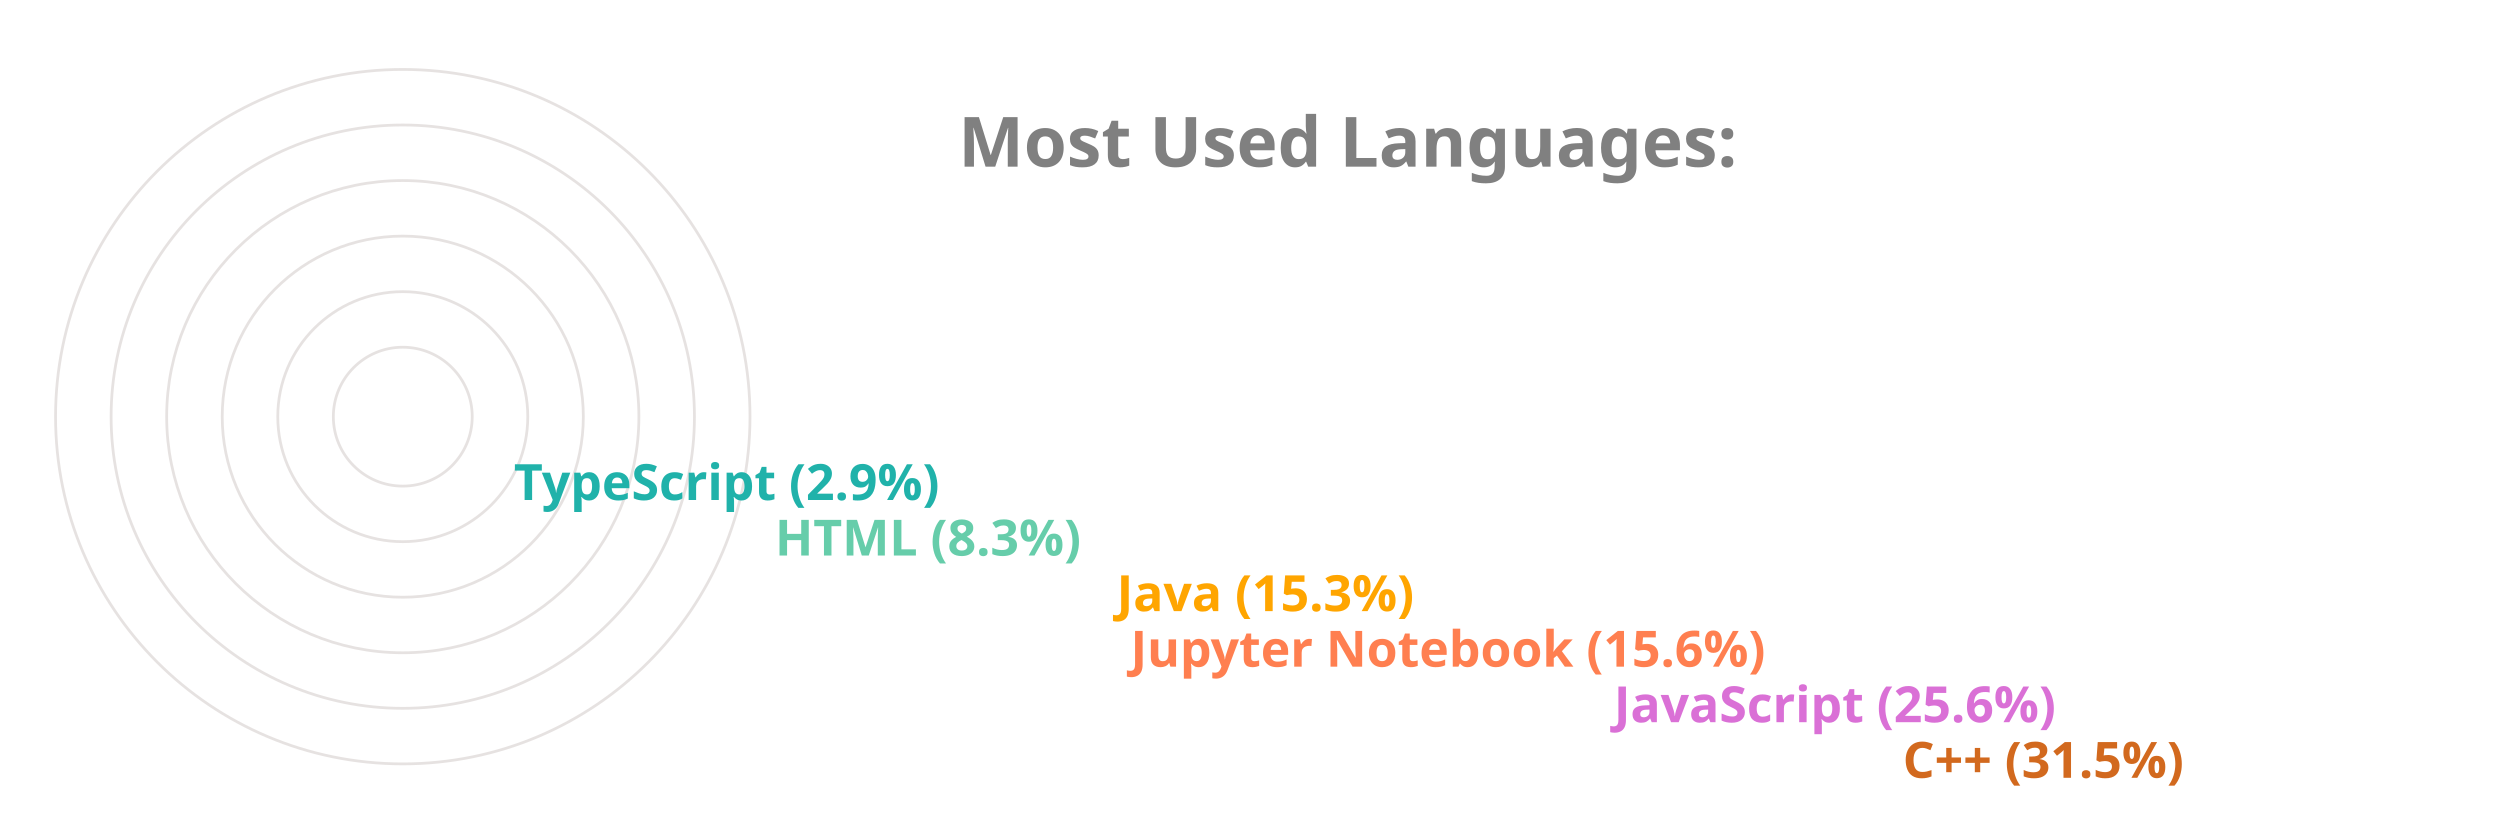
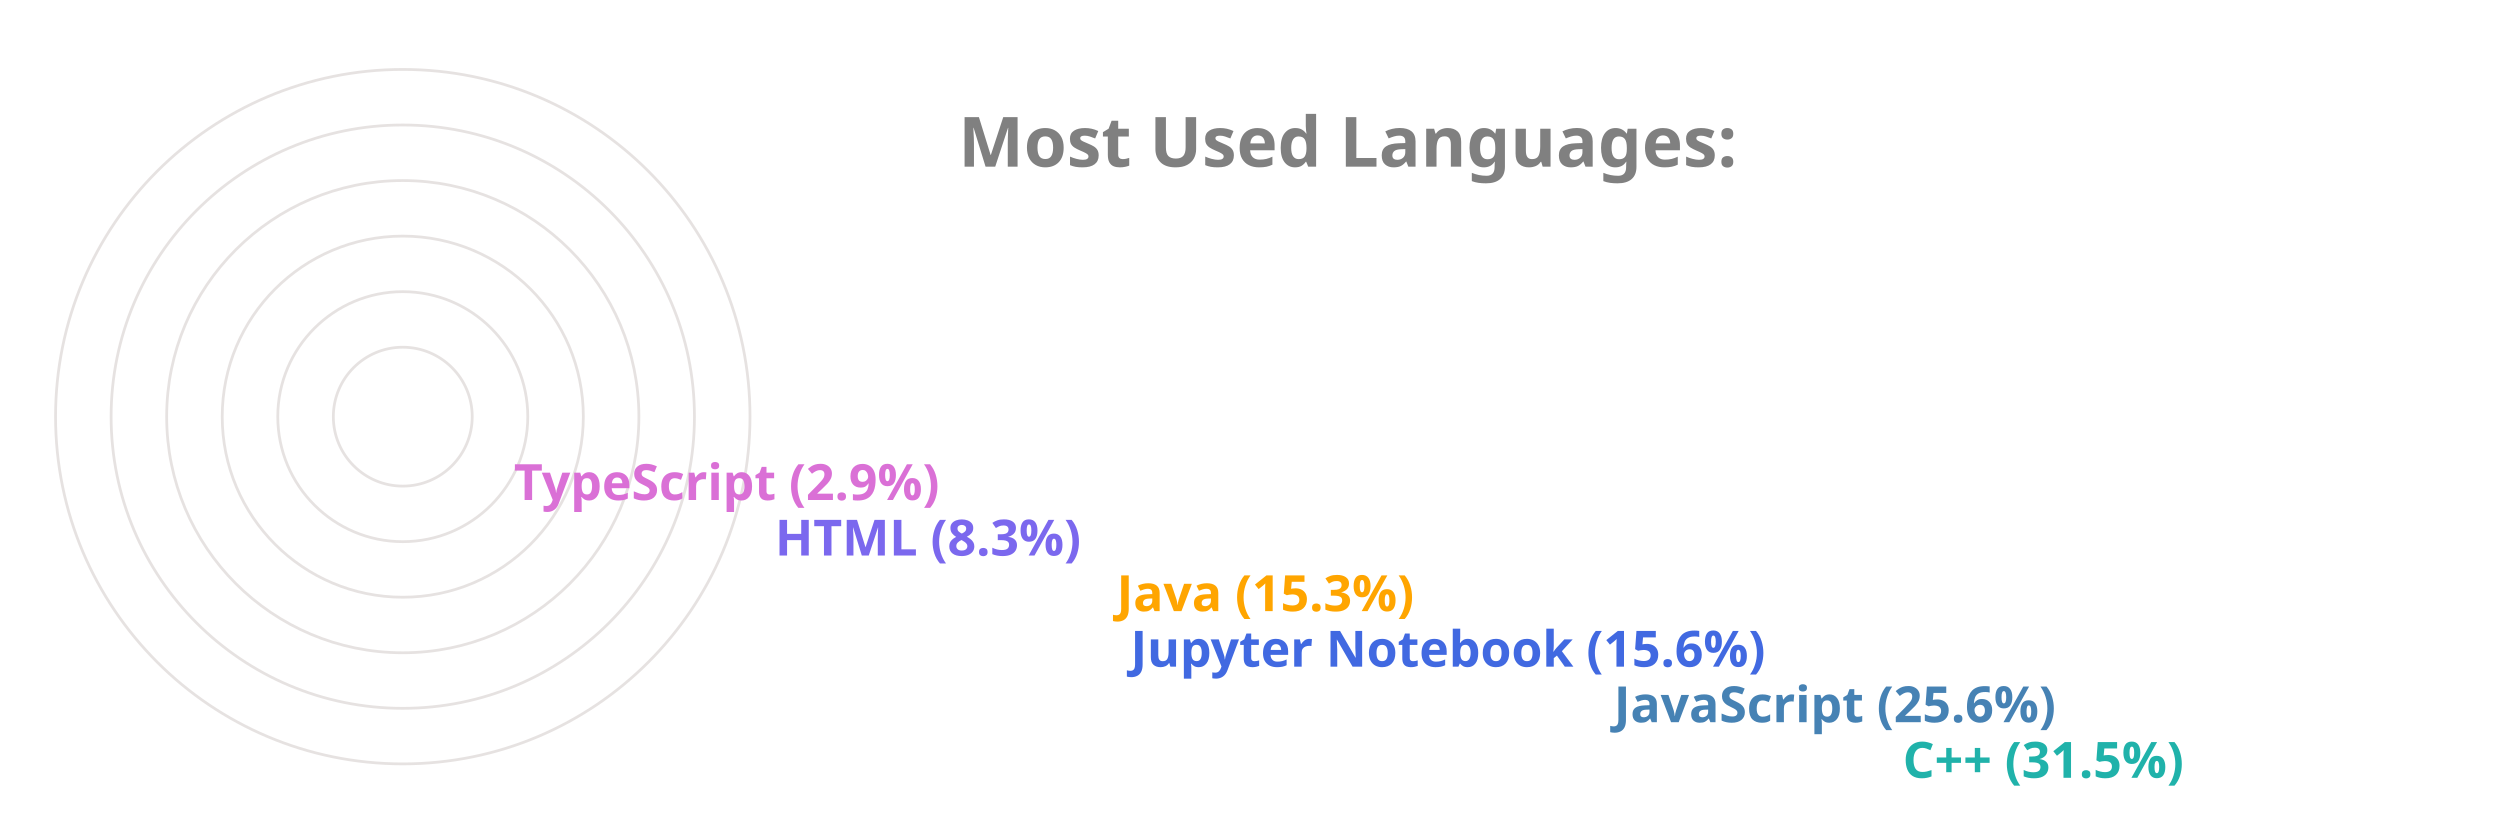
<svg xmlns="http://www.w3.org/2000/svg" viewBox="0 0 650 300" height="200px" width="600px">
  <style>
		.label {
			font: bold 25px sans-serif;
			color: #404040;
			-webkit-text-stroke: 1px white;
	  	}
		.name {
			font: bold 18px sans-serif;
			color: #404040;
	  	}

		.line {
			stroke-dasharray: 1000;
			stroke-dashoffset: 1000;
			animation: dash 3.5s ease-in-out forwards;	
			animation-iteration-count: infinite;
			animation-direction: alternate-reverse;
		}

		.path {
			stroke-dasharray: 1000;
			stroke-dashoffset: 1000;
			animation: dash 3.5s ease-in-out forwards;	
			animation-iteration-count: infinite;
			animation-direction: alternate-reverse;
		}
		  
		@keyframes dash {
			to {
				stroke-dashoffset: 0;
			}
		}

	</style>
  <g stroke="#E6E2E1" fill="none" stroke-width="1">
    <circle cx="20" cy="150" r="125" />
    <circle cx="20" cy="150" r="105" />
    <circle cx="20" cy="150" r="85" />
    <circle cx="20" cy="150" r="65" />
    <circle cx="20" cy="150" r="45" />
    <circle cx="20" cy="150" r="25" />
  </g>
  <g fill="none" stroke-width="20" class="line">
-     <line x2="550" y2="275" x1="20" y1="275" stroke="Chocolate" />
-     <line x2="446" y2="255" x1="20" y1="255" stroke="Orchid" />
-     <line x2="272" y2="235" x1="20" y1="235" stroke="Coral" />
+     <line x2="550" y2="275" x1="20" y1="275" stroke="LightSeaGreen" />
+     <line x2="446" y2="255" x1="20" y1="255" stroke="SteelBlue" />
+     <line x2="272" y2="235" x1="20" y1="235" stroke="RoyalBlue" />
    <line x2="267" y2="215" x1="20" y1="215" stroke="Orange" />
-     <line x2="144" y2="195" x1="20" y1="195" stroke="MediumAquaMarine" />
-     <line x2="50" y2="175" x1="20" y1="175" stroke="LightSeaGreen" />
+     <line x2="144" y2="195" x1="20" y1="195" stroke="MediumSlateBlue" />
+     <line x2="50" y2="175" x1="20" y1="175" stroke="Orchid" />
  </g>
  <g fill="none" stroke-width="20" stroke-linecap="round" class="path">
-     <path d="M 20 275 A 125 125 45 0 1 -86 83" stroke="Chocolate" />
-     <path d="M 20 255 A 105 105 45 0 1 -74 103" stroke="Orchid" />
-     <path d="M 20 235 A 85 85 45 0 1 -61 126" stroke="Coral" />
+     <path d="M 20 275 A 125 125 45 0 1 -86 83" stroke="LightSeaGreen" />
+     <path d="M 20 255 A 105 105 45 0 1 -74 103" stroke="SteelBlue" />
+     <path d="M 20 235 A 85 85 45 0 1 -61 126" stroke="RoyalBlue" />
    <path d="M 20 215 A 65 65 45 0 1 -42 133" stroke="Orange" />
-     <path d="M 20 195 A 45 45 45 0 1 -24 143" stroke="MediumAquaMarine" />
-     <path d="M 20 175 A 25 25 45 0 1 -4 148" stroke="LightSeaGreen" />
+     <path d="M 20 195 A 45 45 45 0 1 -24 143" stroke="MediumSlateBlue" />
+     <path d="M 20 175 A 25 25 45 0 1 -4 148" stroke="Orchid" />
  </g>
  <g class="name">
-     <text x="560" y="280" fill="Chocolate">C++ (31.5%)</text>
-     <text x="456" y="260" fill="Orchid">JavaScript (25.6%)</text>
-     <text x="282" y="240" fill="Coral">Jupyter Notebook (15.6%)</text>
+     <text x="560" y="280" fill="LightSeaGreen">C++ (31.5%)</text>
+     <text x="456" y="260" fill="SteelBlue">JavaScript (25.6%)</text>
+     <text x="282" y="240" fill="RoyalBlue">Jupyter Notebook (15.6%)</text>
    <text x="277" y="220" fill="Orange">Java (15.3%)</text>
-     <text x="154" y="200" fill="MediumAquaMarine">HTML (8.3%)</text>
-     <text x="60" y="180" fill="LightSeaGreen">TypeScript (2.9%)</text>
+     <text x="154" y="200" fill="MediumSlateBlue">HTML (8.3%)</text>
+     <text x="60" y="180" fill="Orchid">TypeScript (2.9%)</text>
  </g>
  <g class="label">
    <text x="220" y="60" fill="grey">Most Used Languages:</text>
  </g>
</svg>
